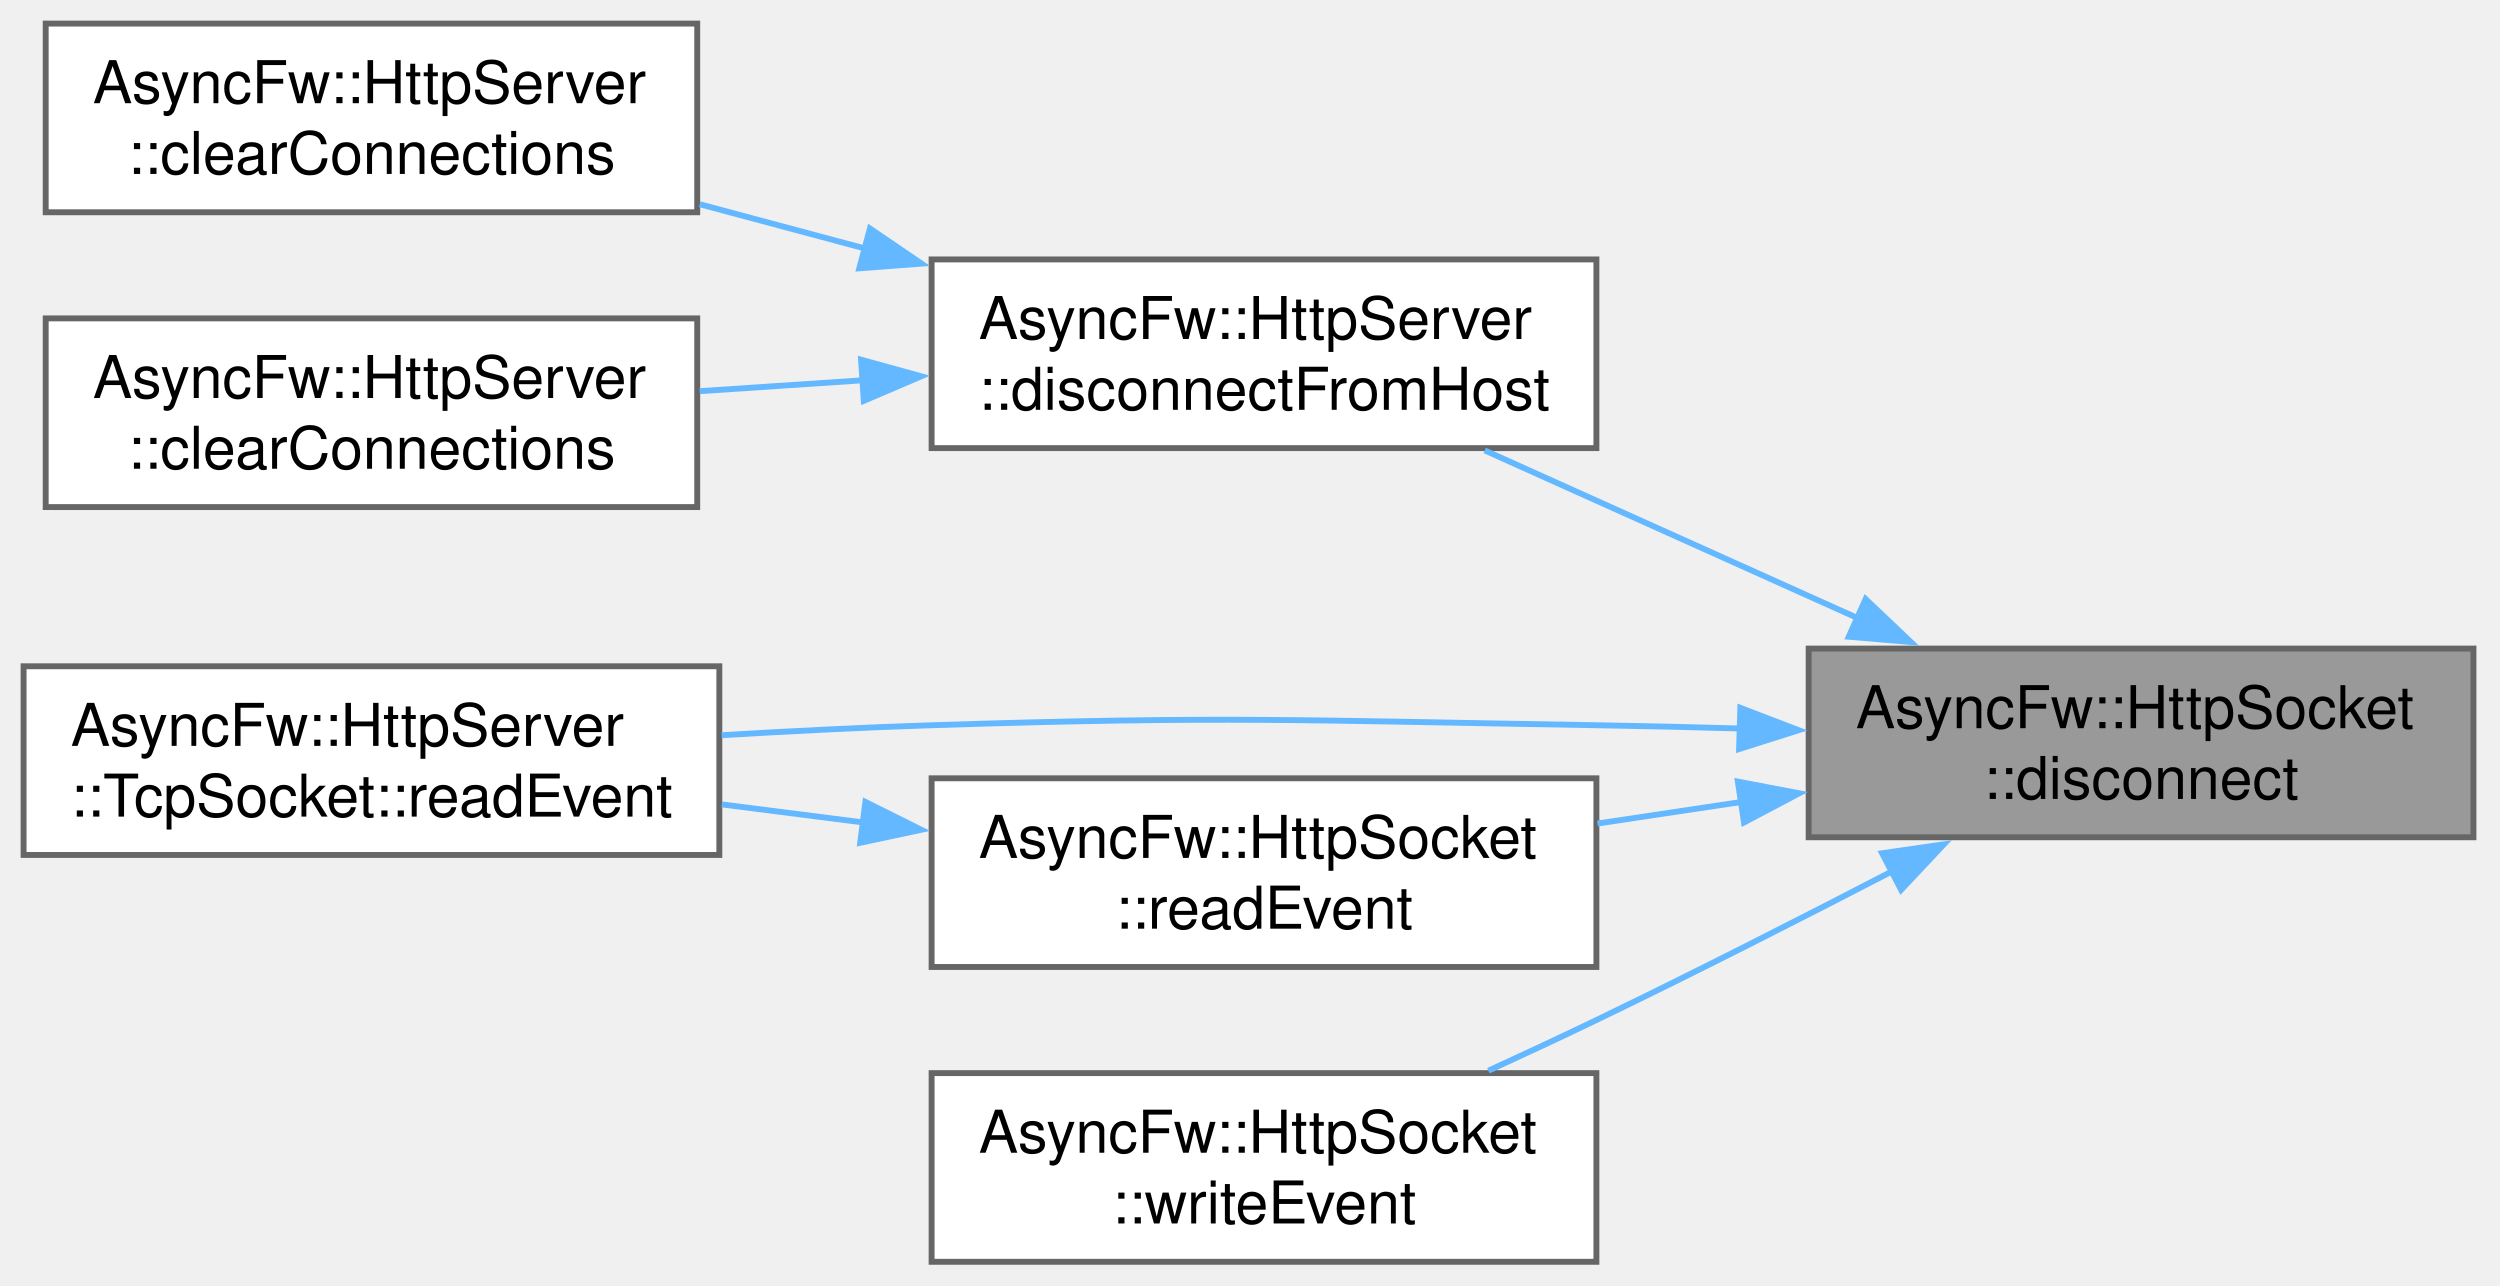
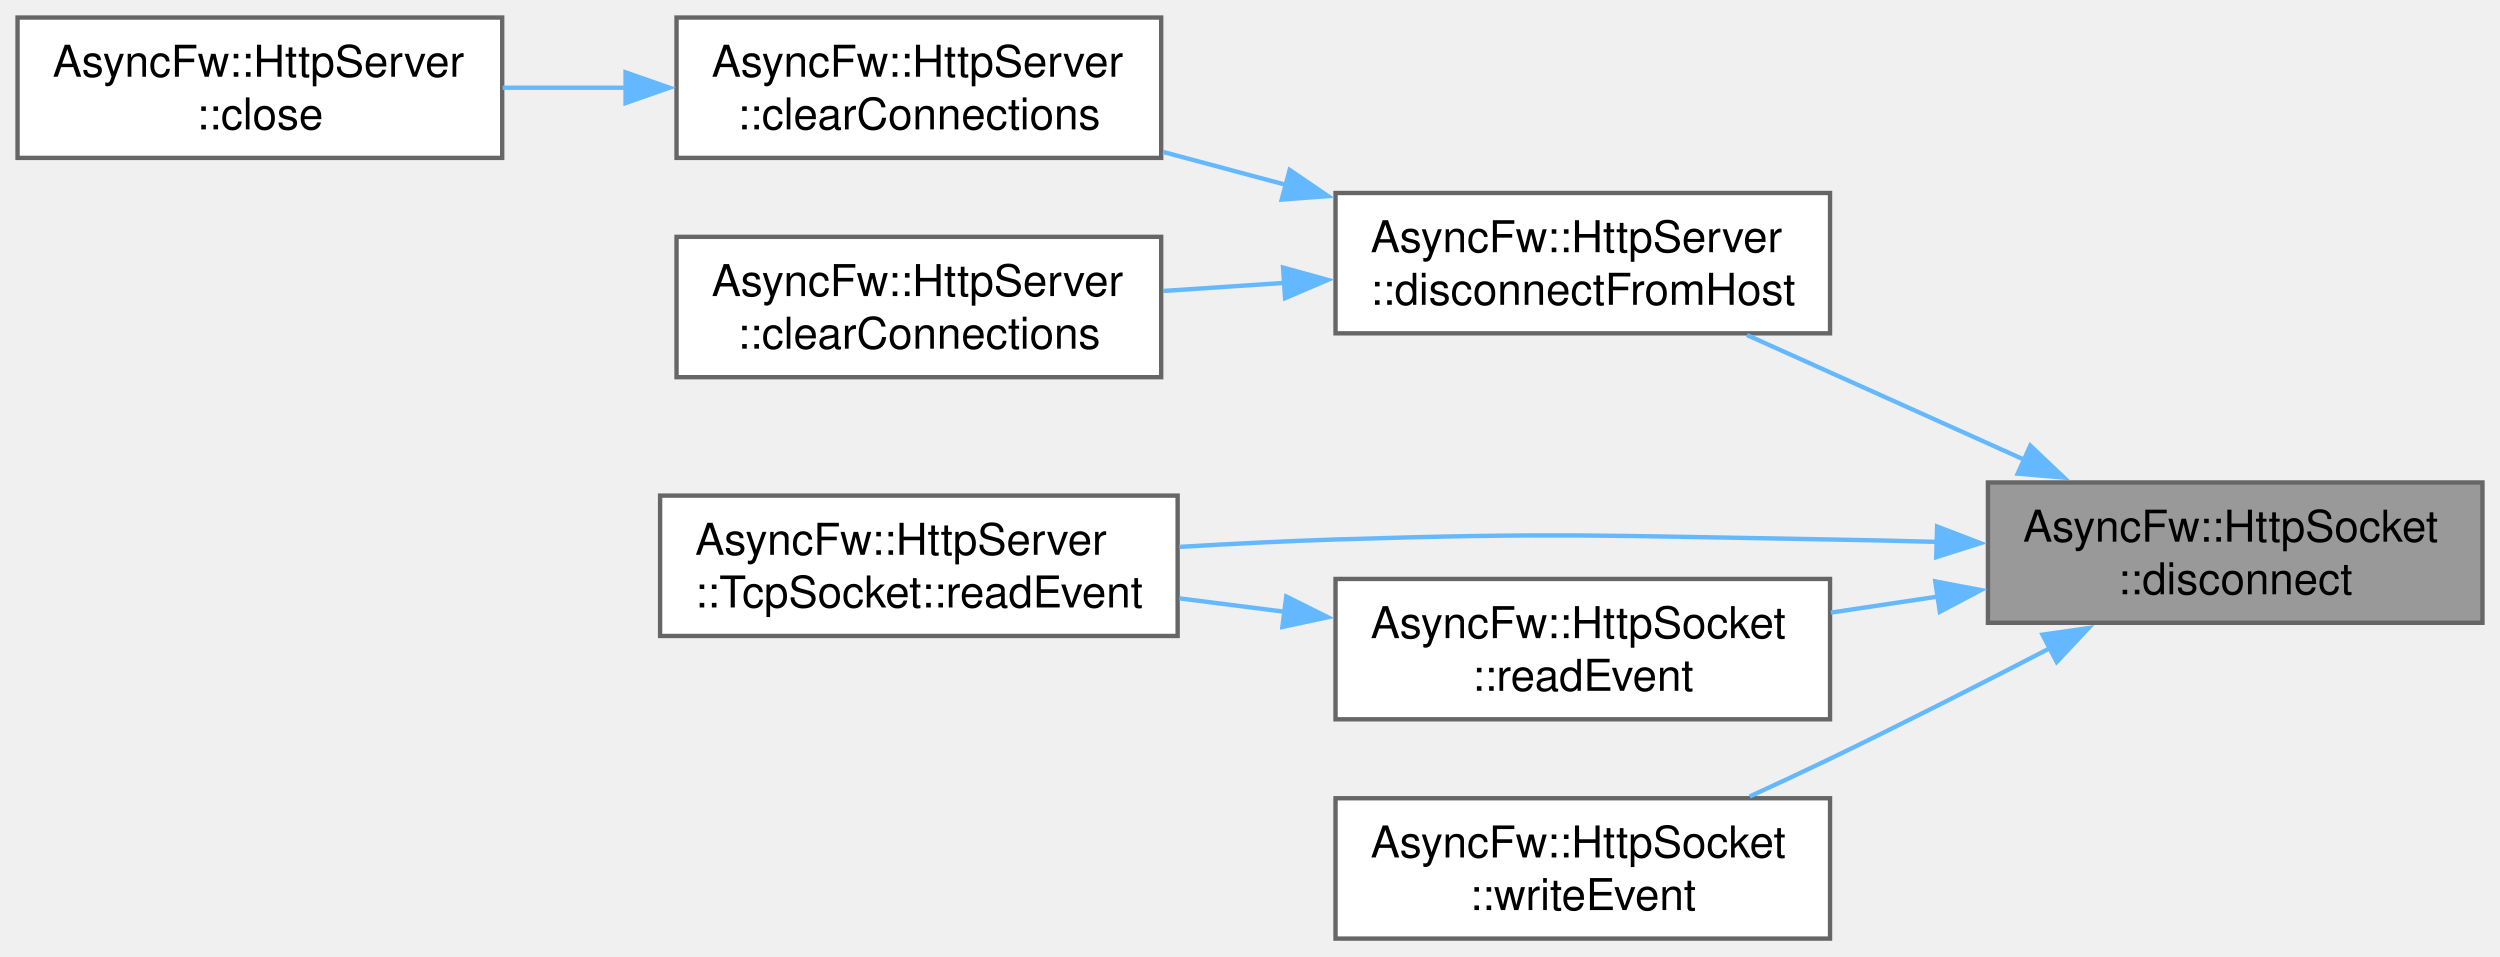
- <svg xmlns="http://www.w3.org/2000/svg" xmlns:xlink="http://www.w3.org/1999/xlink" width="424pt" height="218pt" viewBox="0.00 0.00 424.00 218.00">
+ <svg xmlns="http://www.w3.org/2000/svg" xmlns:xlink="http://www.w3.org/1999/xlink" width="570pt" height="218pt" viewBox="0.00 0.00 570.00 218.00">
  <g id="graph0" class="graph" transform="scale(1 1) rotate(0) translate(4 214)">
    <g id="Node000001" class="node">
      <g id="a_Node000001">
        <a xlink:title="Shuts down the active TLS session gracefully via SSL_shutdown() before terminating the network pipe.">
-           <polygon fill="#999999" stroke="#666666" points="415.5,-104 302.75,-104 302.75,-72 415.5,-72 415.5,-104" />
-           <text xml:space="preserve" text-anchor="start" x="310.75" y="-90.5" font-family="Helvetica,sans-Serif" font-size="10.00">AsyncFw::HttpSocket</text>
-           <text xml:space="preserve" text-anchor="middle" x="359.12" y="-78.5" font-family="Helvetica,sans-Serif" font-size="10.00">::disconnect</text>
+           <polygon fill="#999999" stroke="#666666" points="562,-104 449.25,-104 449.25,-72 562,-72 562,-104" />
+           <text xml:space="preserve" text-anchor="start" x="457.25" y="-90.5" font-family="Helvetica,sans-Serif" font-size="10.00">AsyncFw::HttpSocket</text>
+           <text xml:space="preserve" text-anchor="middle" x="505.62" y="-78.5" font-family="Helvetica,sans-Serif" font-size="10.00">::disconnect</text>
        </a>
      </g>
    </g>
    <g id="Node000002" class="node">
      <g id="a_Node000002">
        <a xlink:href="classAsyncFw_1_1HttpServer.html#ad7dae50cc3787112980fa7075a60f811" target="_top" xlink:title="Disconnects a specific client socket and clears it from the internally managed pool.">
-           <polygon fill="white" stroke="#666666" points="266.75,-170 154,-170 154,-138 266.75,-138 266.75,-170" />
-           <text xml:space="preserve" text-anchor="start" x="162" y="-156.5" font-family="Helvetica,sans-Serif" font-size="10.00">AsyncFw::HttpServer</text>
-           <text xml:space="preserve" text-anchor="middle" x="210.38" y="-144.5" font-family="Helvetica,sans-Serif" font-size="10.00">::disconnectFromHost</text>
+           <polygon fill="white" stroke="#666666" points="413.25,-170 300.5,-170 300.5,-138 413.25,-138 413.25,-170" />
+           <text xml:space="preserve" text-anchor="start" x="308.5" y="-156.5" font-family="Helvetica,sans-Serif" font-size="10.00">AsyncFw::HttpServer</text>
+           <text xml:space="preserve" text-anchor="middle" x="356.88" y="-144.5" font-family="Helvetica,sans-Serif" font-size="10.00">::disconnectFromHost</text>
        </a>
      </g>
    </g>
    <g id="edge1_Node000001_Node000002" class="edge">
      <g id="a_edge1_Node000001_Node000002">
        <a xlink:title=" ">
-           <path fill="none" stroke="#63b8ff" d="M311.08,-109.16C290.59,-118.37 266.94,-129.01 247.81,-137.61" />
-           <polygon fill="#63b8ff" stroke="#63b8ff" points="312.41,-112.4 320.09,-105.11 309.54,-106.01 312.41,-112.4" />
-         </a>
-       </g>
-     </g>
-     <g id="Node000005" class="node">
-       <g id="a_Node000005">
-         <a xlink:href="classAsyncFw_1_1HttpServer_1_1TcpSocket.html#abb44001861ba7b24633b54ae90c2896c" target="_top" xlink:title="Triggered when new raw data is available in the socket for reading.   Overrides the base behavior to ...">
-           <polygon fill="white" stroke="#666666" points="118,-101 0,-101 0,-69 118,-69 118,-101" />
-           <text xml:space="preserve" text-anchor="start" x="8" y="-87.5" font-family="Helvetica,sans-Serif" font-size="10.00">AsyncFw::HttpServer</text>
-           <text xml:space="preserve" text-anchor="middle" x="59" y="-75.5" font-family="Helvetica,sans-Serif" font-size="10.00">::TcpSocket::readEvent</text>
-         </a>
-       </g>
-     </g>
-     <g id="edge4_Node000001_Node000005" class="edge">
-       <g id="a_edge4_Node000001_Node000005">
-         <a xlink:title=" ">
-           <path fill="none" stroke="#63b8ff" d="M291.07,-90.45C282.88,-90.68 274.62,-90.87 266.75,-91 216.65,-91.82 204.09,-92.6 154,-91 142.48,-90.63 130.17,-90.01 118.39,-89.31" />
-           <polygon fill="#63b8ff" stroke="#63b8ff" points="291.16,-93.95 301.05,-90.16 290.95,-86.96 291.16,-93.95" />
+           <path fill="none" stroke="#63b8ff" d="M457.58,-109.16C437.09,-118.37 413.44,-129.01 394.31,-137.61" />
+           <polygon fill="#63b8ff" stroke="#63b8ff" points="458.91,-112.4 466.59,-105.11 456.04,-106.01 458.91,-112.4" />
        </a>
      </g>
    </g>
    <g id="Node000006" class="node">
      <g id="a_Node000006">
-         <a xlink:href="classAsyncFw_1_1HttpSocket.html#a7163448458d68f433dbdb214a6175be3" target="_top" xlink:title="Called when there is data to read.">
-           <polygon fill="white" stroke="#666666" points="266.75,-82 154,-82 154,-50 266.75,-50 266.75,-82" />
-           <text xml:space="preserve" text-anchor="start" x="162" y="-68.5" font-family="Helvetica,sans-Serif" font-size="10.00">AsyncFw::HttpSocket</text>
-           <text xml:space="preserve" text-anchor="middle" x="210.38" y="-56.5" font-family="Helvetica,sans-Serif" font-size="10.00">::readEvent</text>
+         <a xlink:href="classAsyncFw_1_1HttpServer_1_1TcpSocket.html#abb44001861ba7b24633b54ae90c2896c" target="_top" xlink:title="Triggered when new raw data is available in the socket for reading.   Overrides the base behavior to ...">
+           <polygon fill="white" stroke="#666666" points="264.5,-101 146.5,-101 146.5,-69 264.5,-69 264.5,-101" />
+           <text xml:space="preserve" text-anchor="start" x="154.5" y="-87.5" font-family="Helvetica,sans-Serif" font-size="10.00">AsyncFw::HttpServer</text>
+           <text xml:space="preserve" text-anchor="middle" x="205.5" y="-75.5" font-family="Helvetica,sans-Serif" font-size="10.00">::TcpSocket::readEvent</text>
        </a>
      </g>
    </g>
    <g id="edge5_Node000001_Node000006" class="edge">
      <g id="a_edge5_Node000001_Node000006">
        <a xlink:title=" ">
-           <path fill="none" stroke="#63b8ff" d="M291.54,-78.02C283.31,-76.78 274.97,-75.53 266.93,-74.33" />
-           <polygon fill="#63b8ff" stroke="#63b8ff" points="290.74,-81.44 301.15,-79.46 291.78,-74.51 290.74,-81.44" />
+           <path fill="none" stroke="#63b8ff" d="M437.57,-90.45C429.38,-90.68 421.12,-90.87 413.25,-91 363.15,-91.82 350.59,-92.6 300.5,-91 288.98,-90.63 276.67,-90.01 264.89,-89.31" />
+           <polygon fill="#63b8ff" stroke="#63b8ff" points="437.66,-93.95 447.55,-90.16 437.45,-86.96 437.66,-93.95" />
        </a>
      </g>
    </g>
    <g id="Node000007" class="node">
      <g id="a_Node000007">
-         <a xlink:href="classAsyncFw_1_1HttpSocket.html#ac276bcd3a5e86289eb37ea7fd062559b" target="_top" xlink:title="Called when writing to the socket is possible.">
-           <polygon fill="white" stroke="#666666" points="266.75,-32 154,-32 154,0 266.75,0 266.75,-32" />
-           <text xml:space="preserve" text-anchor="start" x="162" y="-18.5" font-family="Helvetica,sans-Serif" font-size="10.00">AsyncFw::HttpSocket</text>
-           <text xml:space="preserve" text-anchor="middle" x="210.38" y="-6.5" font-family="Helvetica,sans-Serif" font-size="10.00">::writeEvent</text>
+         <a xlink:href="classAsyncFw_1_1HttpSocket.html#a7163448458d68f433dbdb214a6175be3" target="_top" xlink:title="Called when there is data to read.">
+           <polygon fill="white" stroke="#666666" points="413.25,-82 300.5,-82 300.5,-50 413.25,-50 413.25,-82" />
+           <text xml:space="preserve" text-anchor="start" x="308.5" y="-68.5" font-family="Helvetica,sans-Serif" font-size="10.00">AsyncFw::HttpSocket</text>
+           <text xml:space="preserve" text-anchor="middle" x="356.88" y="-56.5" font-family="Helvetica,sans-Serif" font-size="10.00">::readEvent</text>
        </a>
      </g>
    </g>
-     <g id="edge7_Node000001_Node000007" class="edge">
-       <g id="a_edge7_Node000001_Node000007">
+     <g id="edge6_Node000001_Node000007" class="edge">
+       <g id="a_edge6_Node000001_Node000007">
        <a xlink:title=" ">
-           <path fill="none" stroke="#63b8ff" d="M317.12,-66.34C301.45,-58.22 283.36,-49.01 266.75,-41 260.86,-38.16 254.58,-35.23 248.43,-32.41" />
-           <polygon fill="#63b8ff" stroke="#63b8ff" points="315.2,-69.29 325.69,-70.81 318.43,-63.08 315.2,-69.29" />
+           <path fill="none" stroke="#63b8ff" d="M438.04,-78.02C429.81,-76.78 421.47,-75.53 413.43,-74.33" />
+           <polygon fill="#63b8ff" stroke="#63b8ff" points="437.24,-81.44 447.65,-79.46 438.28,-74.51 437.24,-81.44" />
+         </a>
+       </g>
+     </g>
+     <g id="Node000008" class="node">
+       <g id="a_Node000008">
+         <a xlink:href="classAsyncFw_1_1HttpSocket.html#ac276bcd3a5e86289eb37ea7fd062559b" target="_top" xlink:title="Called when writing to the socket is possible.">
+           <polygon fill="white" stroke="#666666" points="413.25,-32 300.5,-32 300.5,0 413.25,0 413.25,-32" />
+           <text xml:space="preserve" text-anchor="start" x="308.5" y="-18.5" font-family="Helvetica,sans-Serif" font-size="10.00">AsyncFw::HttpSocket</text>
+           <text xml:space="preserve" text-anchor="middle" x="356.88" y="-6.5" font-family="Helvetica,sans-Serif" font-size="10.00">::writeEvent</text>
+         </a>
+       </g>
+     </g>
+     <g id="edge8_Node000001_Node000008" class="edge">
+       <g id="a_edge8_Node000001_Node000008">
+         <a xlink:title=" ">
+           <path fill="none" stroke="#63b8ff" d="M463.62,-66.34C447.95,-58.22 429.86,-49.01 413.25,-41 407.36,-38.16 401.08,-35.23 394.93,-32.41" />
+           <polygon fill="#63b8ff" stroke="#63b8ff" points="461.7,-69.29 472.19,-70.81 464.93,-63.08 461.7,-69.29" />
        </a>
      </g>
    </g>
    <g id="Node000003" class="node">
      <g id="a_Node000003">
        <a xlink:href="classAsyncFw_1_1HttpServer.html#ad3761260dfd18899afc22c6f4bc0c556" target="_top" xlink:title="Forcefully terminates all active socket connections currently retained by the server.">
-           <polygon fill="white" stroke="#666666" points="114.25,-210 3.75,-210 3.75,-178 114.25,-178 114.25,-210" />
-           <text xml:space="preserve" text-anchor="start" x="11.75" y="-196.5" font-family="Helvetica,sans-Serif" font-size="10.00">AsyncFw::HttpServer</text>
-           <text xml:space="preserve" text-anchor="middle" x="59" y="-184.5" font-family="Helvetica,sans-Serif" font-size="10.00">::clearConnections</text>
+           <polygon fill="white" stroke="#666666" points="260.75,-210 150.25,-210 150.25,-178 260.75,-178 260.75,-210" />
+           <text xml:space="preserve" text-anchor="start" x="158.25" y="-196.5" font-family="Helvetica,sans-Serif" font-size="10.00">AsyncFw::HttpServer</text>
+           <text xml:space="preserve" text-anchor="middle" x="205.5" y="-184.5" font-family="Helvetica,sans-Serif" font-size="10.00">::clearConnections</text>
        </a>
      </g>
    </g>
    <g id="edge2_Node000002_Node000003" class="edge">
      <g id="a_edge2_Node000002_Node000003">
        <a xlink:title=" ">
-           <path fill="none" stroke="#63b8ff" d="M142.82,-171.82C133.41,-174.34 123.83,-176.91 114.67,-179.36" />
-           <polygon fill="#63b8ff" stroke="#63b8ff" points="143.54,-175.25 152.29,-169.29 141.73,-168.49 143.54,-175.25" />
+           <path fill="none" stroke="#63b8ff" d="M289.32,-171.82C279.91,-174.34 270.33,-176.91 261.17,-179.36" />
+           <polygon fill="#63b8ff" stroke="#63b8ff" points="290.04,-175.25 298.79,-169.29 288.23,-168.49 290.04,-175.25" />
+         </a>
+       </g>
+     </g>
+     <g id="Node000005" class="node">
+       <g id="a_Node000005">
+         <a xlink:href="classAsyncFw_1_1HttpServer.html#ab3eeb1643d4482345afcd9f971c020ac" target="_top" xlink:title="Explicitly severs connections with active sockets holding custom user metadata matching data.">
+           <polygon fill="white" stroke="#666666" points="260.75,-160 150.25,-160 150.25,-128 260.75,-128 260.75,-160" />
+           <text xml:space="preserve" text-anchor="start" x="158.25" y="-146.5" font-family="Helvetica,sans-Serif" font-size="10.00">AsyncFw::HttpServer</text>
+           <text xml:space="preserve" text-anchor="middle" x="205.5" y="-134.5" font-family="Helvetica,sans-Serif" font-size="10.00">::clearConnections</text>
+         </a>
+       </g>
+     </g>
+     <g id="edge4_Node000002_Node000005" class="edge">
+       <g id="a_edge4_Node000002_Node000005">
+         <a xlink:title=" ">
+           <path fill="none" stroke="#63b8ff" d="M289.02,-149.52C279.7,-148.9 270.23,-148.27 261.17,-147.66" />
+           <polygon fill="#63b8ff" stroke="#63b8ff" points="288.53,-153 298.74,-150.18 289,-146.02 288.53,-153" />
        </a>
      </g>
    </g>
    <g id="Node000004" class="node">
      <g id="a_Node000004">
-         <a xlink:href="classAsyncFw_1_1HttpServer.html#ab3eeb1643d4482345afcd9f971c020ac" target="_top" xlink:title="Explicitly severs connections with active sockets holding custom user metadata matching data.">
-           <polygon fill="white" stroke="#666666" points="114.25,-160 3.75,-160 3.75,-128 114.25,-128 114.25,-160" />
-           <text xml:space="preserve" text-anchor="start" x="11.75" y="-146.5" font-family="Helvetica,sans-Serif" font-size="10.00">AsyncFw::HttpServer</text>
-           <text xml:space="preserve" text-anchor="middle" x="59" y="-134.5" font-family="Helvetica,sans-Serif" font-size="10.00">::clearConnections</text>
+         <a xlink:href="classAsyncFw_1_1HttpServer.html#a8f4f0809de66b8631a9134fd823772f3" target="_top" xlink:title="Stops the server listener immediately, preventing any new connections from being accepted.">
+           <polygon fill="white" stroke="#666666" points="110.5,-210 0,-210 0,-178 110.5,-178 110.5,-210" />
+           <text xml:space="preserve" text-anchor="start" x="8" y="-196.5" font-family="Helvetica,sans-Serif" font-size="10.00">AsyncFw::HttpServer</text>
+           <text xml:space="preserve" text-anchor="middle" x="55.25" y="-184.5" font-family="Helvetica,sans-Serif" font-size="10.00">::close</text>
        </a>
      </g>
    </g>
-     <g id="edge3_Node000002_Node000004" class="edge">
-       <g id="a_edge3_Node000002_Node000004">
+     <g id="edge3_Node000003_Node000004" class="edge">
+       <g id="a_edge3_Node000003_Node000004">
        <a xlink:title=" ">
-           <path fill="none" stroke="#63b8ff" d="M142.52,-149.52C133.2,-148.9 123.73,-148.27 114.67,-147.66" />
-           <polygon fill="#63b8ff" stroke="#63b8ff" points="142.03,-153 152.24,-150.18 142.5,-146.02 142.03,-153" />
+           <path fill="none" stroke="#63b8ff" d="M138.79,-194C129.37,-194 119.77,-194 110.6,-194" />
+           <polygon fill="#63b8ff" stroke="#63b8ff" points="138.63,-197.5 148.63,-194 138.63,-190.5 138.63,-197.5" />
        </a>
      </g>
    </g>
-     <g id="edge6_Node000006_Node000005" class="edge">
-       <g id="a_edge6_Node000006_Node000005">
+     <g id="edge7_Node000007_Node000006" class="edge">
+       <g id="a_edge7_Node000007_Node000006">
        <a xlink:title=" ">
-           <path fill="none" stroke="#63b8ff" d="M142.51,-74.5C134.48,-75.53 126.32,-76.56 118.42,-77.57" />
-           <polygon fill="#63b8ff" stroke="#63b8ff" points="142.77,-78 152.25,-73.27 141.89,-71.06 142.77,-78" />
+           <path fill="none" stroke="#63b8ff" d="M289.01,-74.5C280.98,-75.53 272.82,-76.56 264.92,-77.57" />
+           <polygon fill="#63b8ff" stroke="#63b8ff" points="289.27,-78 298.75,-73.27 288.39,-71.06 289.27,-78" />
        </a>
      </g>
    </g>
  </g>
</svg>
